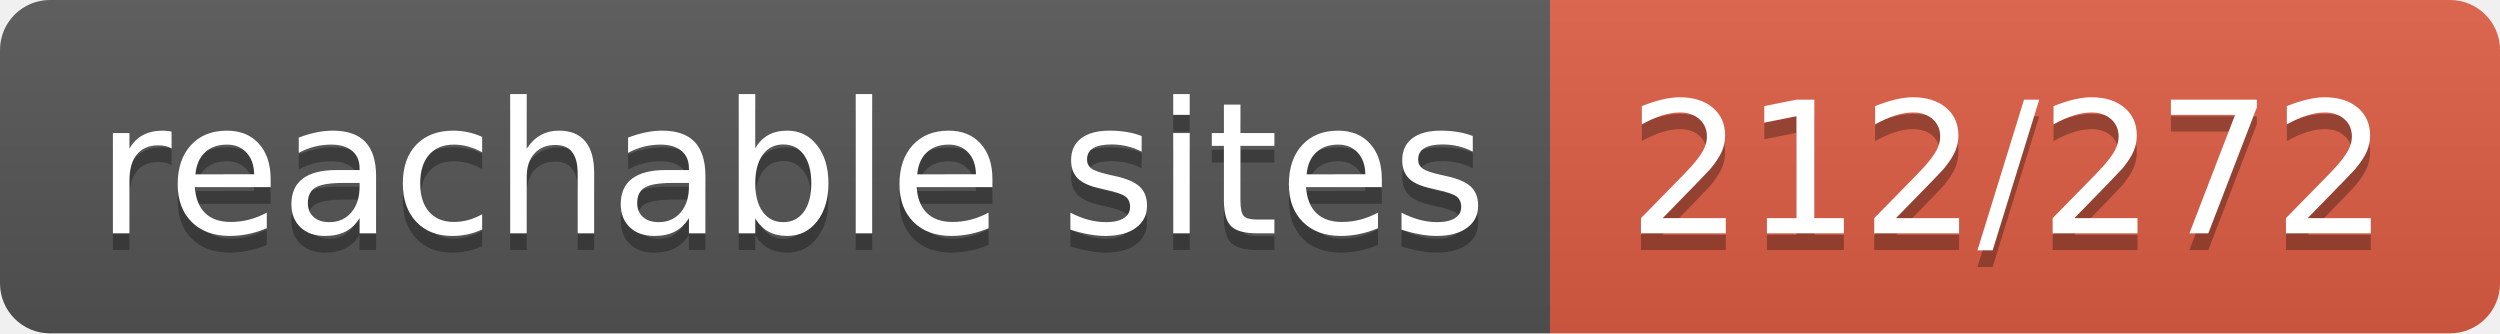
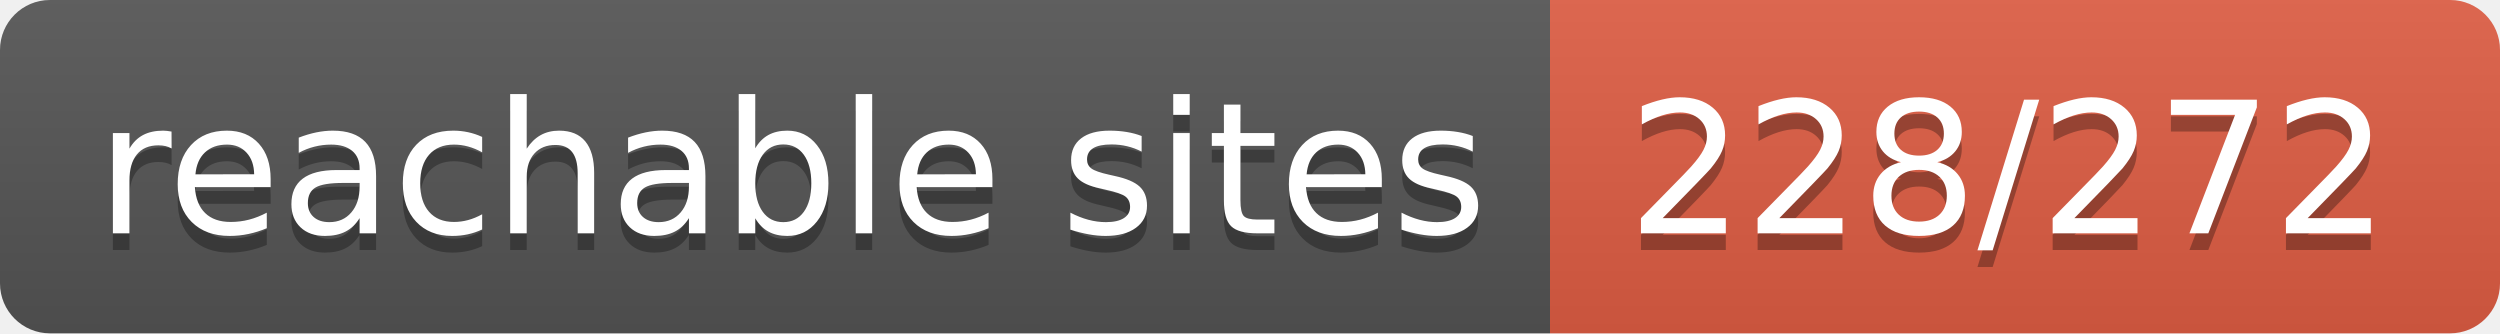
- <svg xmlns="http://www.w3.org/2000/svg" width="150" height="20" role="img" aria-label="reachable sites: 212/272">
+ <svg xmlns="http://www.w3.org/2000/svg" width="150" height="20" role="img" aria-label="reachable sites: 228/272">
  <linearGradient id="s" x2="0" y2="100%">
    <stop offset="0" stop-color="#bbb" stop-opacity=".1" />
    <stop offset="1" stop-opacity=".1" />
  </linearGradient>
  <clipPath id="r">
    <rect width="150" height="20" rx="3" fill="#fff" />
  </clipPath>
  <g clip-path="url(#r)">
    <rect width="93" height="20" fill="#555" />
    <rect x="93" width="57" height="20" fill="#e05d44" />
    <rect width="150" height="20" fill="url(#s)" />
  </g>
  <g fill="#fff" text-anchor="middle" font-family="Verdana,Geneva,DejaVu Sans,sans-serif" text-rendering="geometricPrecision" font-size="110">
    <text aria-hidden="true" x="475" y="150" fill="#010101" fill-opacity=".3" transform="scale(.1)" textLength="830">reachable sites</text>
    <text x="475" y="140" transform="scale(.1)" fill="#fff" textLength="830">reachable sites</text>
-     <text aria-hidden="true" x="1205" y="150" fill="#010101" fill-opacity=".3" transform="scale(.1)" textLength="470">212/272</text>
-     <text x="1205" y="140" transform="scale(.1)" fill="#fff" textLength="470">212/272</text>
+     <text aria-hidden="true" x="1205" y="150" fill="#010101" fill-opacity=".3" transform="scale(.1)" textLength="470">228/272</text>
+     <text x="1205" y="140" transform="scale(.1)" fill="#fff" textLength="470">228/272</text>
  </g>
</svg>
